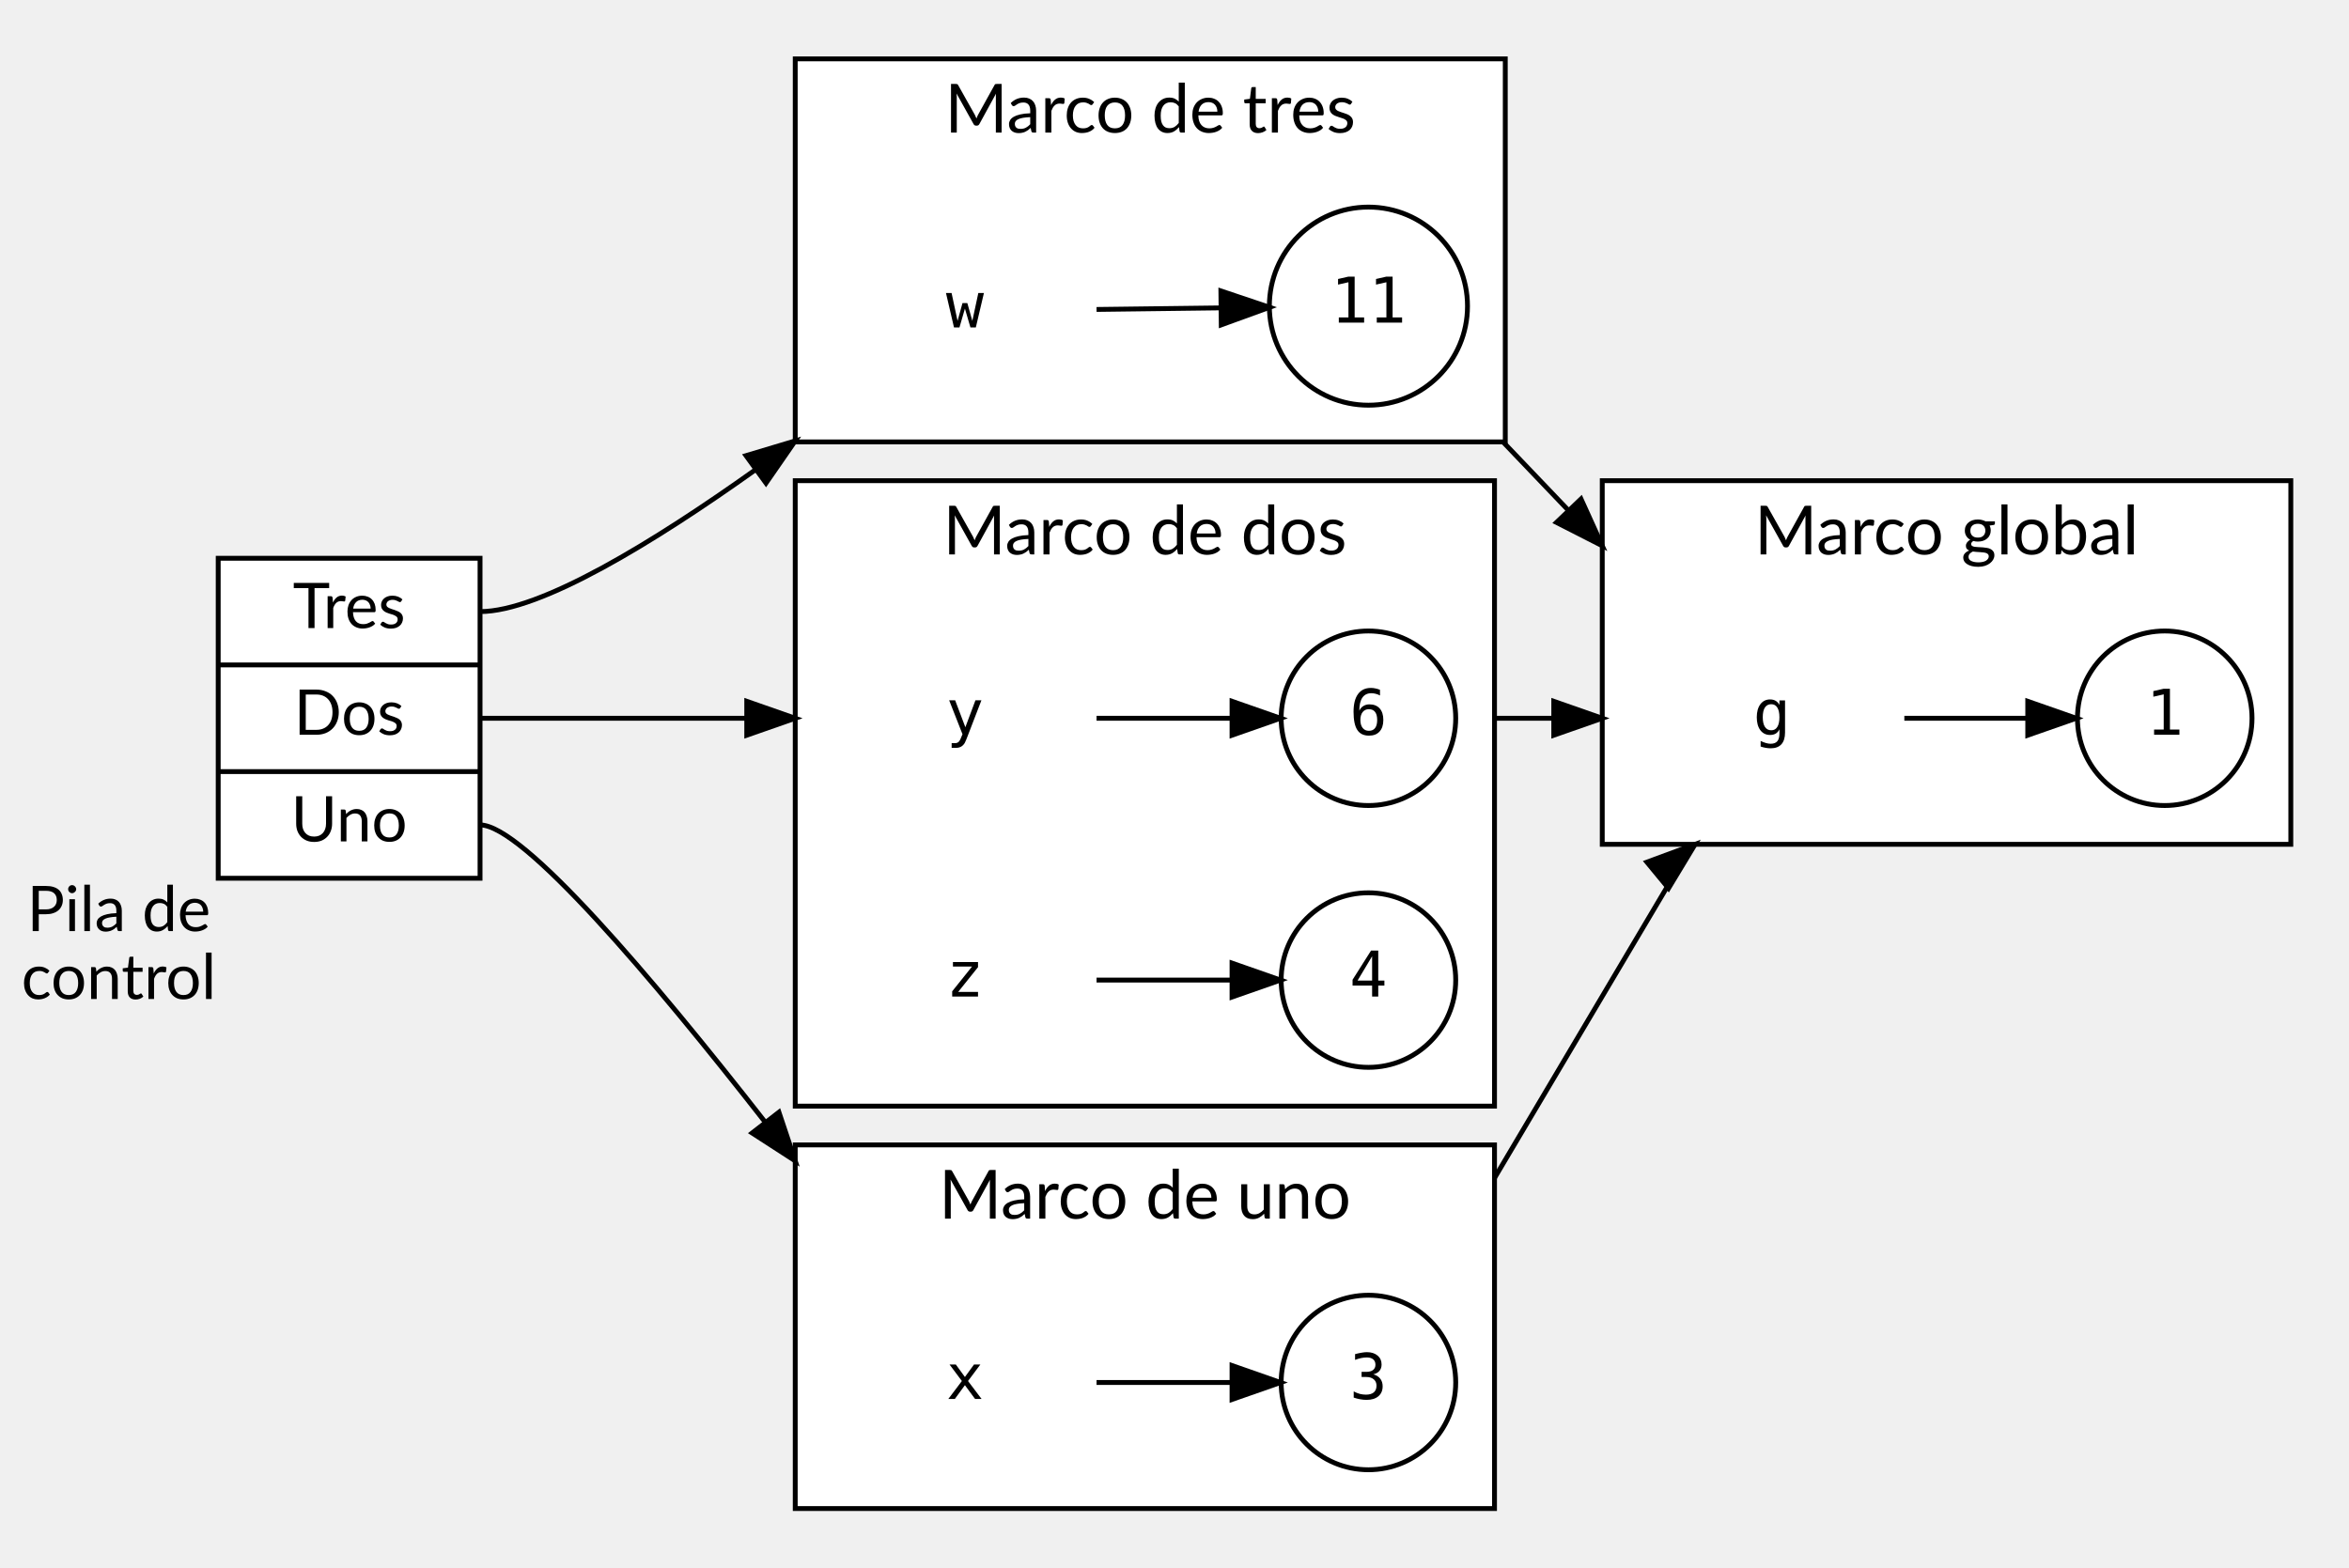
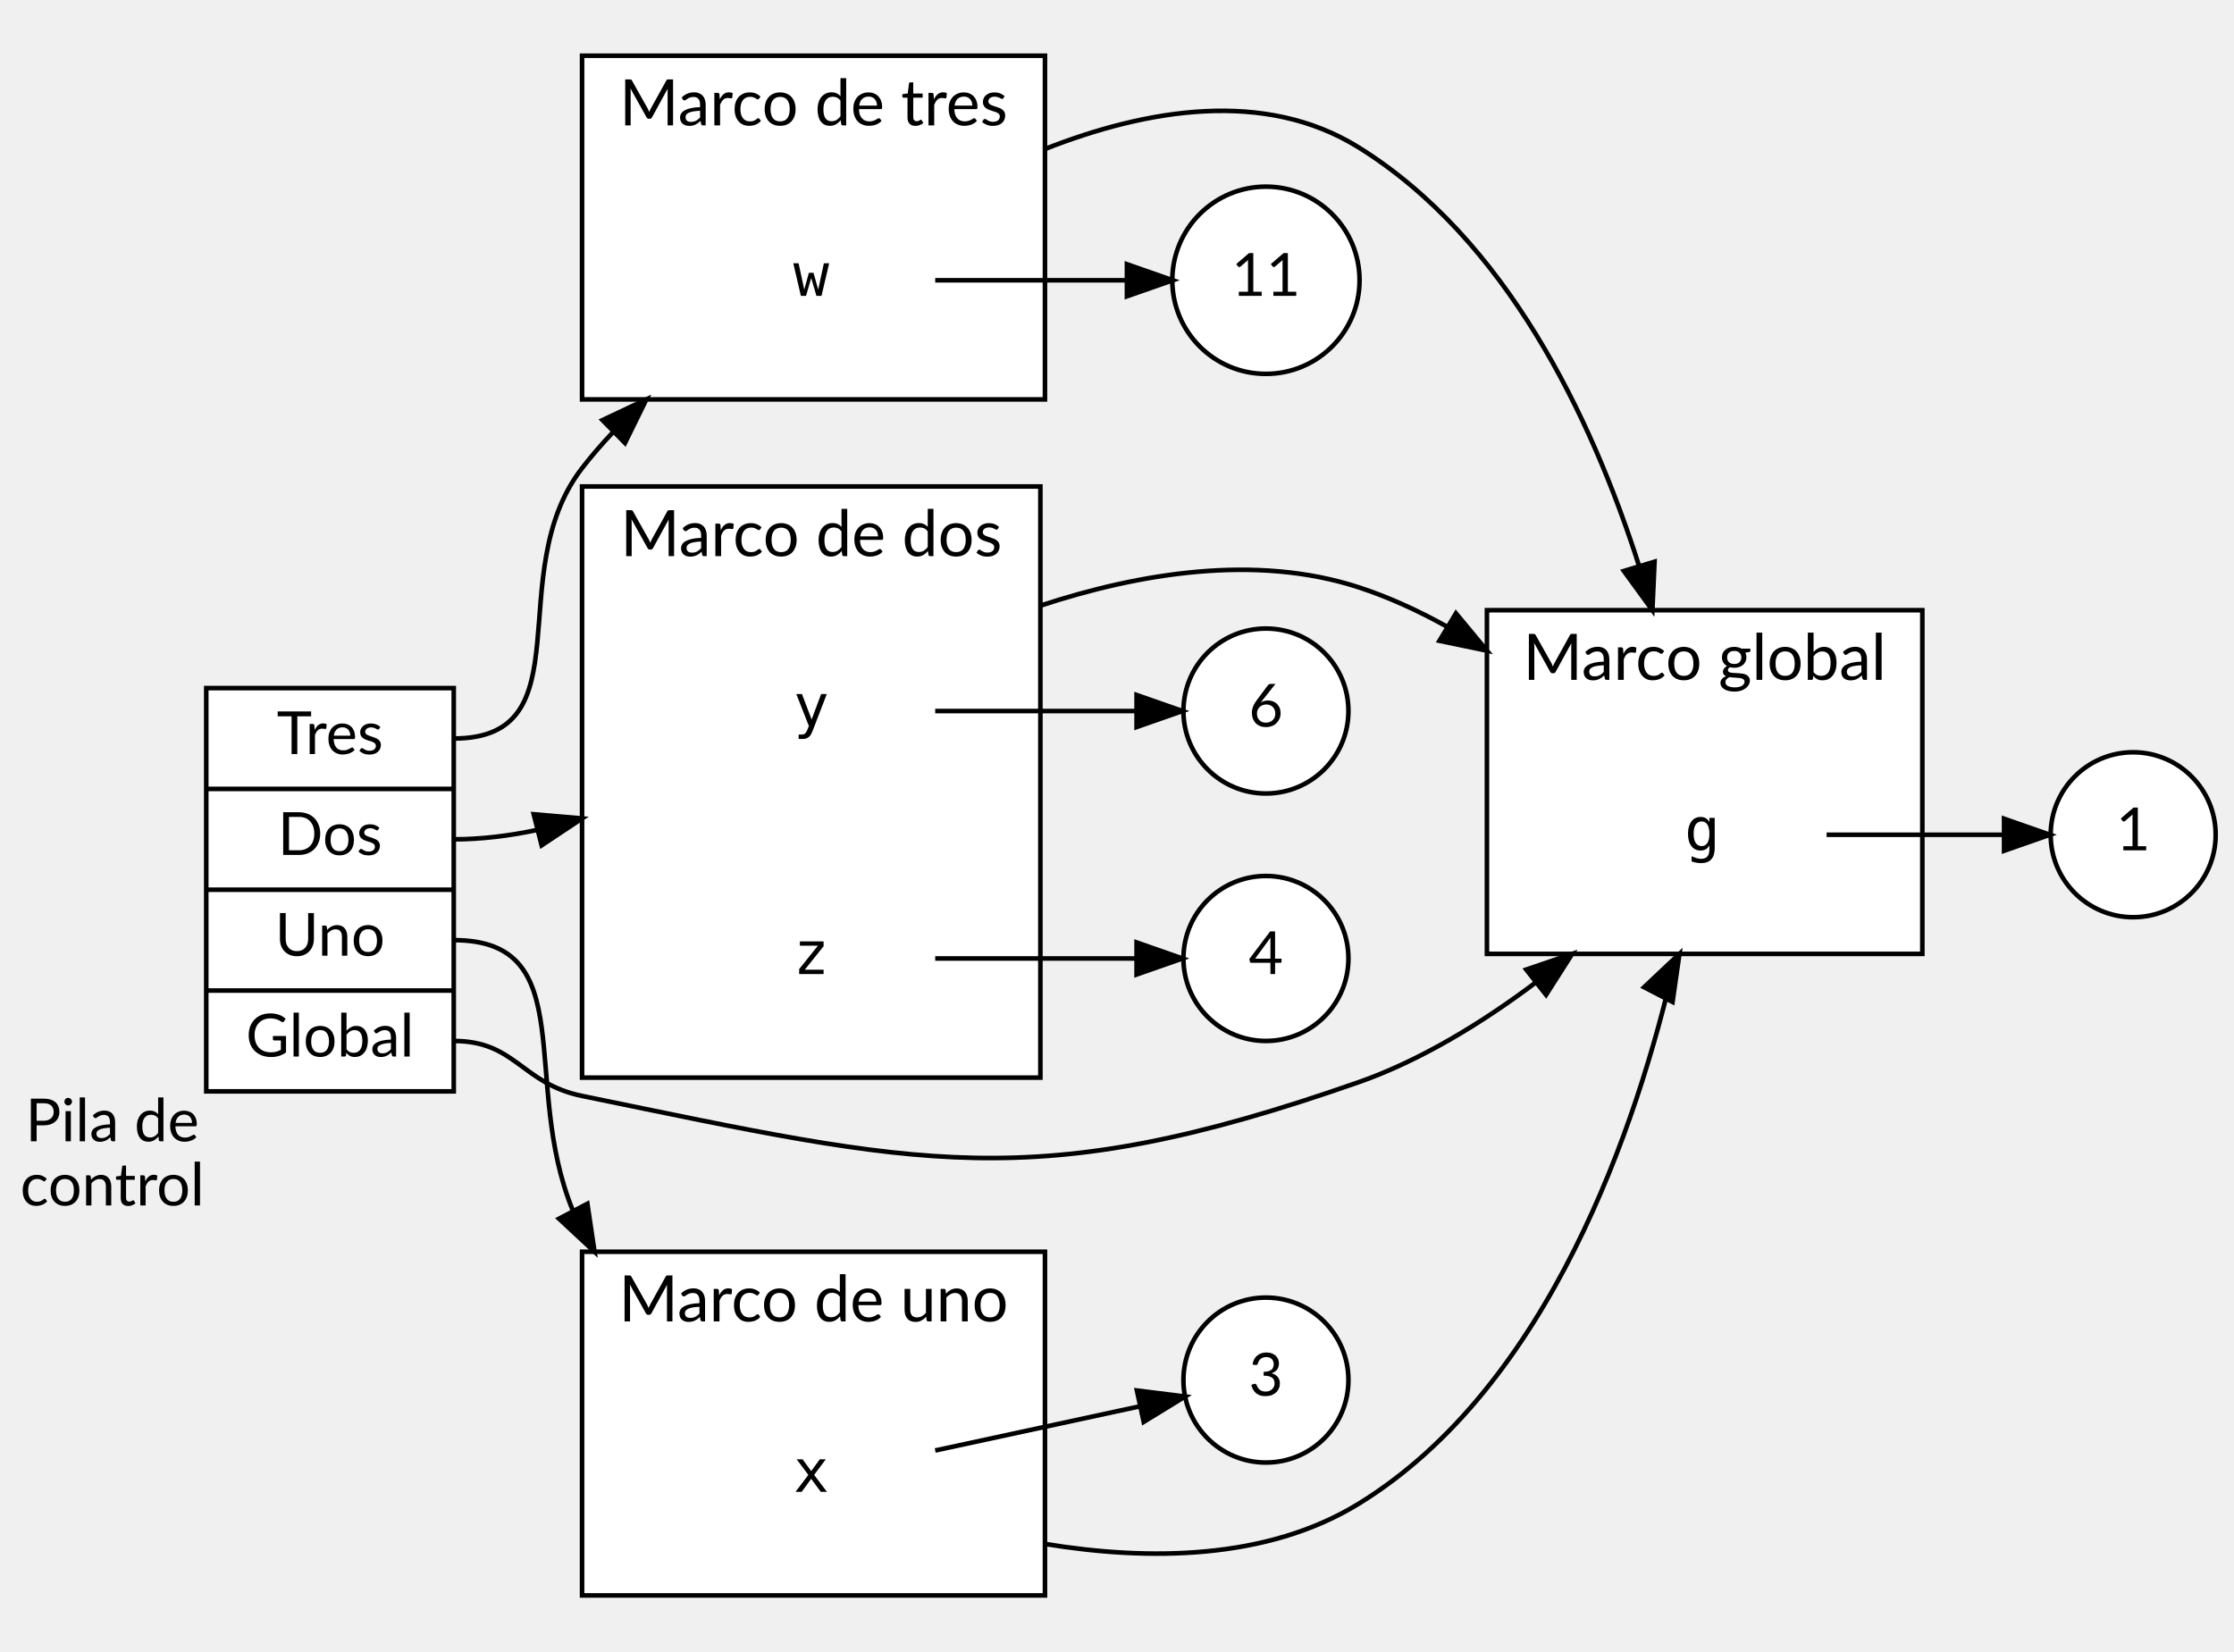
- <svg xmlns="http://www.w3.org/2000/svg" width="484pt" height="323pt" viewBox="0.00 0.00 484.43 323.00">
-   <g id="graph0" class="graph" transform="scale(1 1) rotate(0) translate(4 319)">
+ <svg xmlns="http://www.w3.org/2000/svg" width="487pt" height="360pt" viewBox="0.00 0.00 487.43 360.00">
+   <g id="graph0" class="graph" transform="scale(1 1) rotate(0) translate(4 356)">
    <g id="clust1" class="cluster">
-       <polygon fill="white" stroke="black" points="160,-8 160,-83 304.21,-83 304.21,-8 160,-8" />
-       <text text-anchor="middle" x="232.11" y="-67.8" font-family="Lato" font-size="14.00">Marco de uno</text>
+       <polygon fill="white" stroke="black" points="320.43,-148 320.43,-223 415.43,-223 415.43,-148 320.43,-148" />
+       <text text-anchor="middle" x="367.93" y="-207.8" font-family="Lato" font-size="14.00">Marco global</text>
    </g>
    <g id="clust2" class="cluster">
-       <polygon fill="white" stroke="black" points="160,-91 160,-220 304.21,-220 304.21,-91 160,-91" />
-       <text text-anchor="middle" x="232.11" y="-204.8" font-family="Lato" font-size="14.00">Marco de dos</text>
+       <polygon fill="white" stroke="black" points="123,-8 123,-83 224,-83 224,-8 123,-8" />
+       <text text-anchor="middle" x="173.5" y="-67.8" font-family="Lato" font-size="14.00">Marco de uno</text>
    </g>
    <g id="clust3" class="cluster">
-       <polygon fill="white" stroke="black" points="160,-228 160,-307 306.43,-307 306.43,-228 160,-228" />
-       <text text-anchor="middle" x="233.21" y="-291.8" font-family="Lato" font-size="14.00">Marco de tres</text>
+       <polygon fill="white" stroke="black" points="123,-269 123,-344 224,-344 224,-269 123,-269" />
+       <text text-anchor="middle" x="173.5" y="-328.8" font-family="Lato" font-size="14.00">Marco de tres</text>
    </g>
    <g id="clust4" class="cluster">
-       <polygon fill="white" stroke="black" points="326.43,-145 326.43,-220 468.43,-220 468.43,-145 326.43,-145" />
-       <text text-anchor="middle" x="397.43" y="-204.8" font-family="Lato" font-size="14.00">Marco global</text>
+       <polygon fill="white" stroke="black" points="123,-121 123,-250 223,-250 223,-121 123,-121" />
+       <text text-anchor="middle" x="173" y="-234.8" font-family="Lato" font-size="14.00">Marco de dos</text>
    </g>
    <g id="node1" class="node">
-       <polygon fill="white" stroke="black" points="41,-138 41,-204 95,-204 95,-138 41,-138" />
-       <text text-anchor="middle" x="68" y="-189.6" font-family="Lato" font-size="13.00">Tres</text>
-       <polyline fill="none" stroke="black" points="41,-182 95,-182 " />
-       <text text-anchor="middle" x="68" y="-167.6" font-family="Lato" font-size="13.00">Dos</text>
-       <polyline fill="none" stroke="black" points="41,-160 95,-160 " />
-       <text text-anchor="middle" x="68" y="-145.6" font-family="Lato" font-size="13.00">Uno</text>
-       <text text-anchor="middle" x="20.5" y="-127.1" font-family="Lato" font-size="13.00">Pila de</text>
-       <text text-anchor="middle" x="20.5" y="-113.1" font-family="Lato" font-size="13.00">control</text>
+       <polygon fill="white" stroke="black" points="41,-118 41,-206 95,-206 95,-118 41,-118" />
+       <text text-anchor="middle" x="68" y="-191.6" font-family="Lato" font-size="13.00">Tres</text>
+       <polyline fill="none" stroke="black" points="41,-184 95,-184 " />
+       <text text-anchor="middle" x="68" y="-169.6" font-family="Lato" font-size="13.00">Dos</text>
+       <polyline fill="none" stroke="black" points="41,-162 95,-162 " />
+       <text text-anchor="middle" x="68" y="-147.6" font-family="Lato" font-size="13.00">Uno</text>
+       <polyline fill="none" stroke="black" points="41,-140 95,-140 " />
+       <text text-anchor="middle" x="68" y="-125.6" font-family="Lato" font-size="13.00">Global</text>
+       <text text-anchor="middle" x="20.5" y="-107.1" font-family="Lato" font-size="13.00">Pila de</text>
+       <text text-anchor="middle" x="20.5" y="-93.1" font-family="Lato" font-size="13.00">control</text>
    </g>
    <g id="node3" class="node">
-       <polygon fill="transparent" stroke="transparent" points="222,-52 168,-52 168,-16 222,-16 222,-52" />
-       <text text-anchor="middle" x="195" y="-30.6" font-family="monospace" font-size="13.00">x</text>
+       <polygon fill="transparent" stroke="transparent" points="394.43,-192 340.43,-192 340.43,-156 394.43,-156 394.43,-192" />
+       <text text-anchor="middle" x="367.43" y="-170.6" font-family="monospace" font-size="13.00">g</text>
    </g>
    <g id="edge6" class="edge">
-       <path fill="none" stroke="black" d="M95,-149C103.8,-149 130.4,-117.65 153.82,-87.68" />
-       <polygon fill="black" stroke="black" points="156.64,-89.75 160,-79.71 151.11,-85.46 156.64,-89.75" />
+       <path fill="none" stroke="black" d="M95,-129C108.54,-129 109.74,-119.72 123,-117 196.77,-101.86 221.35,-95.09 292.43,-120 306.14,-124.81 319.5,-133.06 331,-141.7" />
+       <polygon fill="black" stroke="black" points="329,-144.58 339.03,-148 333.33,-139.07 329,-144.58" />
    </g>
    <g id="node5" class="node">
-       <polygon fill="transparent" stroke="transparent" points="222,-189 168,-189 168,-153 222,-153 222,-189" />
-       <text text-anchor="middle" x="195" y="-167.6" font-family="monospace" font-size="13.00">y</text>
+       <polygon fill="transparent" stroke="transparent" points="200,-52 146,-52 146,-16 200,-16 200,-52" />
+       <text text-anchor="middle" x="173" y="-30.6" font-family="monospace" font-size="13.00">x</text>
    </g>
    <g id="edge7" class="edge">
-       <path fill="none" stroke="black" d="M95,-171C115.79,-171 139.03,-171 157.76,-171" />
-       <polygon fill="black" stroke="black" points="150,-174.5 160,-171 150,-167.5 150,-174.5" />
+       <path fill="none" stroke="black" d="M95,-151C123.02,-151 109.43,-120.04 121,-91.97" />
+       <polygon fill="black" stroke="black" points="124.16,-93.48 125.72,-83 117.97,-90.21 124.16,-93.48" />
+     </g>
+     <g id="node7" class="node">
+       <polygon fill="transparent" stroke="transparent" points="200,-313 146,-313 146,-277 200,-277 200,-313" />
+       <text text-anchor="middle" x="173" y="-291.6" font-family="monospace" font-size="13.00">w</text>
+     </g>
+     <g id="edge9" class="edge">
+       <path fill="none" stroke="black" d="M95,-195C124.03,-195 105.24,-231.04 123,-254 125.04,-256.64 127.28,-259.23 129.65,-261.74" />
+       <polygon fill="black" stroke="black" points="127.45,-264.48 137.03,-269 132.36,-259.49 127.45,-264.48" />
+     </g>
+     <g id="node10" class="node">
+       <polygon fill="transparent" stroke="transparent" points="200,-219 146,-219 146,-183 200,-183 200,-219" />
+       <text text-anchor="middle" x="173" y="-197.6" font-family="monospace" font-size="13.00">y</text>
+     </g>
+     <g id="edge8" class="edge">
+       <path fill="none" stroke="black" d="M95,-173C100.97,-173 107.04,-173.75 113.03,-175.01" />
+       <polygon fill="black" stroke="black" points="112.45,-178.47 123,-177.56 114.18,-171.69 112.45,-178.47" />
+     </g>
+     <g id="node2" class="node">
+       <ellipse fill="white" stroke="black" cx="461.43" cy="-174" rx="18" ry="18" />
+       <text text-anchor="middle" x="461.43" y="-170.6" font-family="Lato" font-size="13.00">1</text>
+     </g>
+     <g id="edge1" class="edge">
+       <path fill="none" stroke="black" d="M394.54,-174C406.62,-174 420.97,-174 433.18,-174" />
+       <polygon fill="black" stroke="black" points="433.26,-177.5 443.26,-174 433.26,-170.5 433.26,-177.5" />
+     </g>
+     <g id="node4" class="node">
+       <ellipse fill="white" stroke="black" cx="272.21" cy="-55" rx="18" ry="18" />
+       <text text-anchor="middle" x="272.21" y="-51.6" font-family="Lato" font-size="13.00">3</text>
+     </g>
+     <g id="edge10" class="edge">
+       <path fill="none" stroke="black" d="M224,-19.24C246.43,-15.56 272.3,-15.64 292.43,-28 334.23,-53.68 353.31,-111.12 361.3,-145.81" />
+       <polygon fill="black" stroke="black" points="354.72,-140.73 362.43,-148 360.93,-137.51 354.72,-140.73" />
+     </g>
+     <g id="edge2" class="edge">
+       <path fill="none" stroke="black" d="M200.05,-39.63C213.86,-42.61 230.78,-46.27 244.66,-49.26" />
+       <polygon fill="black" stroke="black" points="244.06,-52.72 254.57,-51.41 245.54,-45.87 244.06,-52.72" />
+     </g>
+     <g id="node6" class="node">
+       <ellipse fill="white" stroke="black" cx="272.21" cy="-295" rx="20.43" ry="20.43" />
+       <text text-anchor="middle" x="272.21" y="-291.6" font-family="Lato" font-size="13.00">11</text>
+     </g>
+     <g id="edge12" class="edge">
+       <path fill="none" stroke="black" d="M224,-323.64C246.23,-332.39 271.94,-336.74 292.43,-324 324.54,-304.03 343.13,-265.56 353.65,-232.58" />
+       <polygon fill="black" stroke="black" points="357,-233.58 356.53,-223 350.3,-231.56 357,-233.58" />
+     </g>
+     <g id="edge3" class="edge">
+       <path fill="none" stroke="black" d="M200.05,-295C212.92,-295 228.5,-295 241.8,-295" />
+       <polygon fill="black" stroke="black" points="241.88,-298.5 251.88,-295 241.88,-291.5 241.88,-298.5" />
    </g>
    <g id="node8" class="node">
-       <polygon fill="transparent" stroke="transparent" points="222,-273 168,-273 168,-237 222,-237 222,-273" />
-       <text text-anchor="middle" x="195" y="-251.6" font-family="monospace" font-size="13.00">w</text>
+       <ellipse fill="white" stroke="black" cx="272.21" cy="-201" rx="18" ry="18" />
+       <text text-anchor="middle" x="272.21" y="-197.6" font-family="Lato" font-size="13.00">6</text>
    </g>
-     <g id="edge8" class="edge">
-       <path fill="none" stroke="black" d="M95,-193C107.5,-193 130.91,-207.37 151.83,-222.28" />
-       <polygon fill="black" stroke="black" points="149.85,-225.17 160,-228.21 153.97,-219.5 149.85,-225.17" />
+     <g id="node9" class="node">
+       <ellipse fill="white" stroke="black" cx="272.21" cy="-147" rx="18" ry="18" />
+       <text text-anchor="middle" x="272.21" y="-143.6" font-family="Lato" font-size="13.00">4</text>
    </g>
-     <g id="node2" class="node">
-       <ellipse fill="white" stroke="black" cx="278.21" cy="-34" rx="18" ry="18" />
-       <text text-anchor="middle" x="278.21" y="-30.6" font-family="monospace" font-size="13.00">3</text>
+     <g id="edge11" class="edge">
+       <path fill="none" stroke="black" d="M223,-223.99C244.54,-231.08 269.99,-235.32 292.43,-228 298.96,-225.87 305.39,-222.92 311.57,-219.49" />
+       <polygon fill="black" stroke="black" points="313.67,-222.32 320.43,-214.17 310.06,-216.32 313.67,-222.32" />
+     </g>
+     <g id="edge4" class="edge">
+       <path fill="none" stroke="black" d="M200.05,-201C213.54,-201 230.01,-201 243.71,-201" />
+       <polygon fill="black" stroke="black" points="243.99,-204.5 253.99,-201 243.99,-197.5 243.99,-204.5" />
    </g>
    <g id="node11" class="node">
-       <polygon fill="transparent" stroke="transparent" points="388.43,-189 334.43,-189 334.43,-153 388.43,-153 388.43,-189" />
-       <text text-anchor="middle" x="361.43" y="-167.6" font-family="monospace" font-size="13.00">g</text>
-     </g>
-     <g id="edge9" class="edge">
-       <path fill="none" stroke="black" d="M304.21,-76.17C317.33,-98.29 333.01,-124.74 344.47,-144.08" />
-       <polygon fill="black" stroke="black" points="335.64,-141.33 345.58,-145 340.1,-135.93 335.64,-141.33" />
-     </g>
-     <g id="edge1" class="edge">
-       <path fill="none" stroke="black" d="M222.14,-34C230.98,-34 240.86,-34 249.79,-34" />
-       <polygon fill="black" stroke="black" points="250.08,-37.5 260.08,-34 250.08,-30.5 250.08,-37.5" />
-     </g>
-     <g id="node4" class="node">
-       <ellipse fill="white" stroke="black" cx="278.21" cy="-171" rx="18" ry="18" />
-       <text text-anchor="middle" x="278.21" y="-167.6" font-family="monospace" font-size="13.00">6</text>
-     </g>
-     <g id="edge10" class="edge">
-       <path fill="none" stroke="black" d="M304.21,-171C310.49,-171 317.35,-171 324.06,-171" />
-       <polygon fill="black" stroke="black" points="316.43,-174.5 326.43,-171 316.43,-167.5 316.43,-174.5" />
-     </g>
-     <g id="edge2" class="edge">
-       <path fill="none" stroke="black" d="M222.14,-171C230.98,-171 240.86,-171 249.79,-171" />
-       <polygon fill="black" stroke="black" points="250.08,-174.5 260.08,-171 250.08,-167.5 250.08,-174.5" />
-     </g>
-     <g id="node6" class="node">
-       <ellipse fill="white" stroke="black" cx="278.21" cy="-117" rx="18" ry="18" />
-       <text text-anchor="middle" x="278.21" y="-113.6" font-family="monospace" font-size="13.00">4</text>
-     </g>
-     <g id="node7" class="node">
-       <polygon fill="transparent" stroke="transparent" points="222,-135 168,-135 168,-99 222,-99 222,-135" />
-       <text text-anchor="middle" x="195" y="-113.6" font-family="monospace" font-size="13.00">z</text>
-     </g>
-     <g id="edge3" class="edge">
-       <path fill="none" stroke="black" d="M222.14,-117C230.98,-117 240.86,-117 249.79,-117" />
-       <polygon fill="black" stroke="black" points="250.08,-120.5 260.08,-117 250.08,-113.5 250.08,-120.5" />
-     </g>
-     <g id="node9" class="node">
-       <ellipse fill="white" stroke="black" cx="278.21" cy="-256" rx="20.43" ry="20.43" />
-       <text text-anchor="middle" x="278.21" y="-252.6" font-family="monospace" font-size="13.00">11</text>
-     </g>
-     <g id="edge4" class="edge">
-       <path fill="none" stroke="black" d="M222.14,-255.32C230.29,-255.42 239.34,-255.53 247.7,-255.64" />
-       <polygon fill="black" stroke="black" points="247.78,-259.14 257.82,-255.76 247.86,-252.14 247.78,-259.14" />
-     </g>
-     <g id="edge11" class="edge">
-       <path fill="none" stroke="black" d="M305.96,-228C310.31,-223.45 314.9,-218.65 319.49,-213.84" />
-       <polygon fill="black" stroke="black" points="322.05,-216.23 326.43,-206.58 316.99,-211.39 322.05,-216.23" />
-     </g>
-     <g id="node10" class="node">
-       <ellipse fill="white" stroke="black" cx="442.43" cy="-171" rx="18" ry="18" />
-       <text text-anchor="middle" x="442.43" y="-167.6" font-family="monospace" font-size="13.00">1</text>
+       <polygon fill="transparent" stroke="transparent" points="200,-165 146,-165 146,-129 200,-129 200,-165" />
+       <text text-anchor="middle" x="173" y="-143.6" font-family="monospace" font-size="13.00">z</text>
    </g>
    <g id="edge5" class="edge">
-       <path fill="none" stroke="black" d="M388.73,-171C396.85,-171 405.8,-171 413.99,-171" />
-       <polygon fill="black" stroke="black" points="414.18,-174.5 424.18,-171 414.18,-167.5 414.18,-174.5" />
+       <path fill="none" stroke="black" d="M200.05,-147C213.54,-147 230.01,-147 243.71,-147" />
+       <polygon fill="black" stroke="black" points="243.99,-150.5 253.99,-147 243.99,-143.5 243.99,-150.5" />
    </g>
  </g>
</svg>
